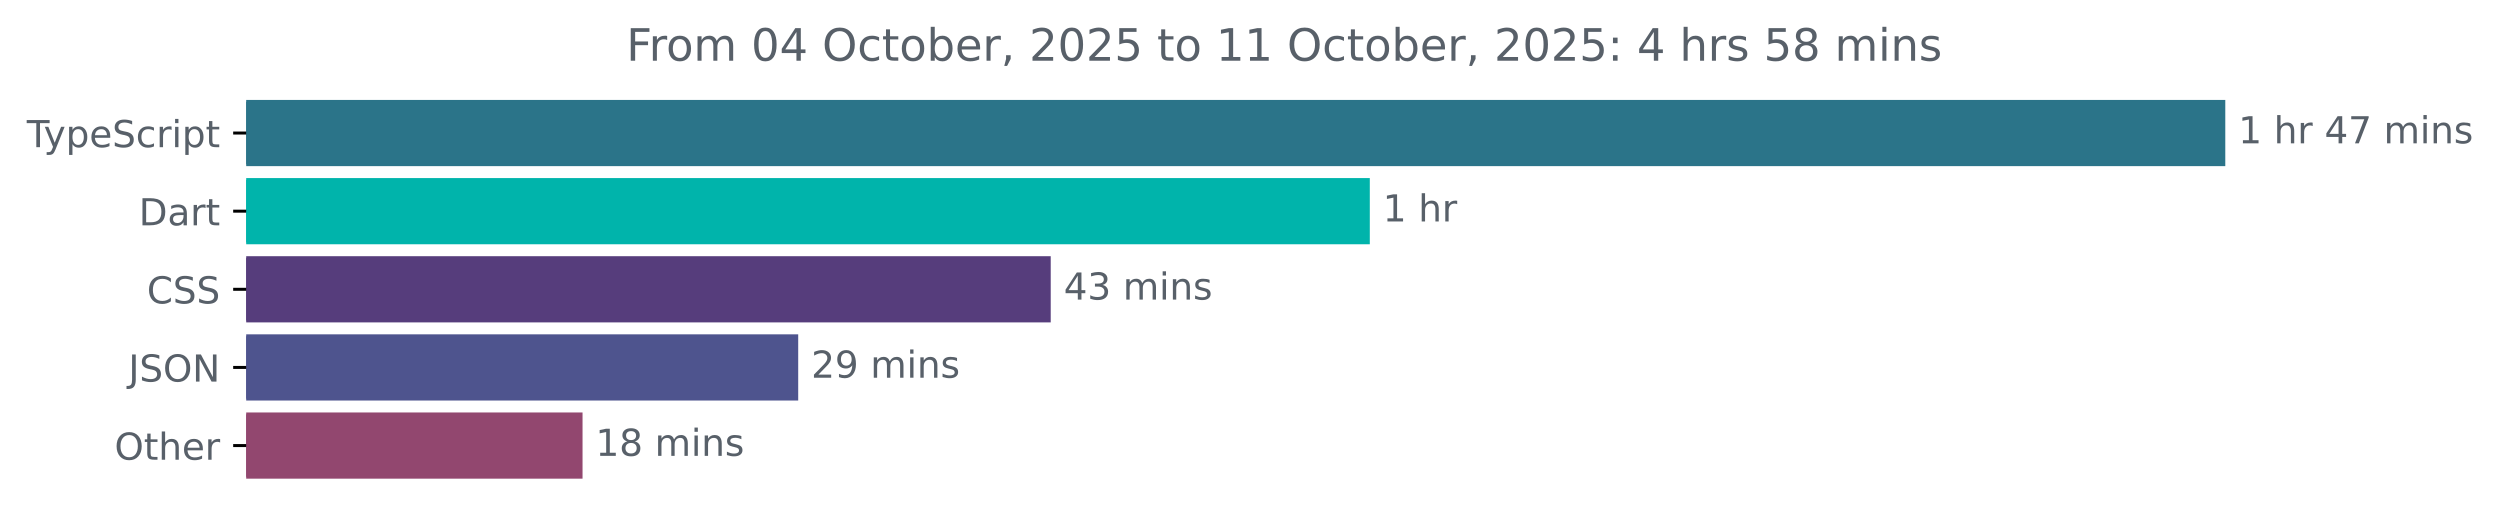
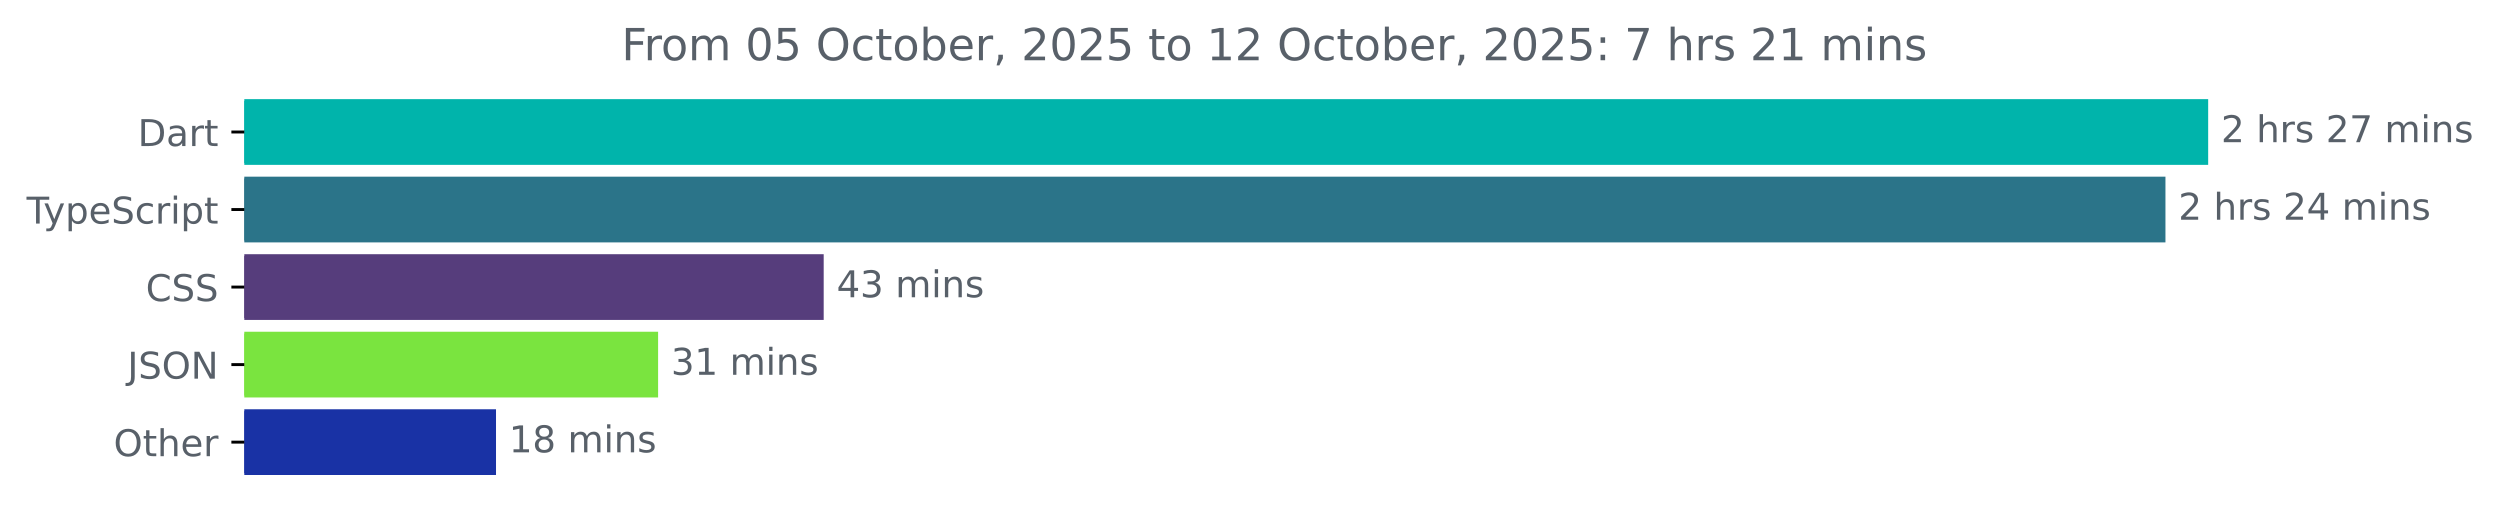
- <svg xmlns="http://www.w3.org/2000/svg" xmlns:xlink="http://www.w3.org/1999/xlink" width="671.935pt" height="140.398pt" viewBox="0 0 671.935 140.398" version="1.1">
+ <svg xmlns="http://www.w3.org/2000/svg" xmlns:xlink="http://www.w3.org/1999/xlink" width="677.144pt" height="140.398pt" viewBox="0 0 677.144 140.398" version="1.1">
  <defs>
    <style type="text/css">*{stroke-linejoin: round; stroke-linecap: butt}</style>
  </defs>
  <g id="figure_1">
    <g id="patch_1">
-       <path d="M -0 140.398  L 671.935 140.398  L 671.935 0  L -0 0  L -0 140.398  z " style="fill: none" />
+       <path d="M -0 140.398  L 677.144 140.398  L 677.144 0  L -0 0  L -0 140.398  z " style="fill: none" />
    </g>
    <g id="axes_1">
      <g id="patch_2">
-         <path d="M 66.17 27.358  L 597.599 27.358  L 597.599 44.158  L 66.17 44.158  z " clip-path="url(#p8527d2e676)" style="fill: #2b7489; stroke: #2b7489; stroke-linejoin: miter" />
+         <path d="M 66.17 27.358  L 597.599 27.358  L 597.599 44.158  L 66.17 44.158  z " clip-path="url(#pa2004b4160)" style="fill: #00b4ab; stroke: #00b4ab; stroke-linejoin: miter" />
      </g>
      <g id="patch_3">
-         <path d="M 66.17 48.358  L 367.668 48.358  L 367.668 65.158  L 66.17 65.158  z " clip-path="url(#p8527d2e676)" style="fill: #00b4ab; stroke: #00b4ab; stroke-linejoin: miter" />
+         <path d="M 66.17 48.358  L 586.029 48.358  L 586.029 65.158  L 66.17 65.158  z " clip-path="url(#pa2004b4160)" style="fill: #2b7489; stroke: #2b7489; stroke-linejoin: miter" />
      </g>
      <g id="patch_4">
-         <path d="M 66.17 69.358  L 281.906 69.358  L 281.906 86.158  L 66.17 86.158  z " clip-path="url(#p8527d2e676)" style="fill: #563d7c; stroke: #563d7c; stroke-linejoin: miter" />
+         <path d="M 66.17 69.358  L 222.603 69.358  L 222.603 86.158  L 66.17 86.158  z " clip-path="url(#pa2004b4160)" style="fill: #563d7c; stroke: #563d7c; stroke-linejoin: miter" />
      </g>
      <g id="patch_5">
-         <path d="M 66.17 90.358  L 214.036 90.358  L 214.036 107.158  L 66.17 107.158  z " clip-path="url(#p8527d2e676)" style="fill: #4e548e; stroke: #4e548e; stroke-linejoin: miter" />
+         <path d="M 66.17 90.358  L 177.75 90.358  L 177.75 107.158  L 66.17 107.158  z " clip-path="url(#pa2004b4160)" style="fill: #7ae43f; stroke: #7ae43f; stroke-linejoin: miter" />
      </g>
      <g id="patch_6">
-         <path d="M 66.17 111.358  L 156.073 111.358  L 156.073 128.158  L 66.17 128.158  z " clip-path="url(#p8527d2e676)" style="fill: #92476f; stroke: #92476f; stroke-linejoin: miter" />
+         <path d="M 66.17 111.358  L 133.847 111.358  L 133.847 128.158  L 66.17 128.158  z " clip-path="url(#pa2004b4160)" style="fill: #1932a5; stroke: #1932a5; stroke-linejoin: miter" />
      </g>
      <g id="matplotlib.axis_1" />
      <g id="matplotlib.axis_2">
        <g id="ytick_1">
          <g id="line2d_1">
            <defs>
-               <path id="m3b4947b52e" d="M 0 0  L -3.5 0  " style="stroke: #000000; stroke-width: 0.8" />
+               <path id="maf9512d81e" d="M 0 0  L -3.5 0  " style="stroke: #000000; stroke-width: 0.8" />
            </defs>
            <g>
-               <use xlink:href="#m3b4947b52e" x="66.17" y="35.758" style="stroke: #000000; stroke-width: 0.8" />
+               <use xlink:href="#maf9512d81e" x="66.17" y="35.758" style="stroke: #000000; stroke-width: 0.8" />
            </g>
          </g>
          <g id="text_1">
-             <g style="fill: #586069" transform="translate(7.2 39.55734) scale(0.1 -0.1)">
+             <g style="fill: #586069" transform="translate(37.31094 39.55734) scale(0.1 -0.1)">
+               <defs>
+                 <path id="DejaVuSans-44" d="M 1259 4147  L 1259 519  L 2022 519  Q 2988 519 3436 956  Q 3884 1394 3884 2338  Q 3884 3275 3436 3711  Q 2988 4147 2022 4147  L 1259 4147  z M 628 4666  L 1925 4666  Q 3281 4666 3915 4102  Q 4550 3538 4550 2338  Q 4550 1131 3912 565  Q 3275 0 1925 0  L 628 0  L 628 4666  z " transform="scale(0.015625)" />
+                 <path id="DejaVuSans-61" d="M 2194 1759  Q 1497 1759 1228 1600  Q 959 1441 959 1056  Q 959 750 1161 570  Q 1363 391 1709 391  Q 2188 391 2477 730  Q 2766 1069 2766 1631  L 2766 1759  L 2194 1759  z M 3341 1997  L 3341 0  L 2766 0  L 2766 531  Q 2569 213 2275 61  Q 1981 -91 1556 -91  Q 1019 -91 701 211  Q 384 513 384 1019  Q 384 1609 779 1909  Q 1175 2209 1959 2209  L 2766 2209  L 2766 2266  Q 2766 2663 2505 2880  Q 2244 3097 1772 3097  Q 1472 3097 1187 3025  Q 903 2953 641 2809  L 641 3341  Q 956 3463 1253 3523  Q 1550 3584 1831 3584  Q 2591 3584 2966 3190  Q 3341 2797 3341 1997  z " transform="scale(0.015625)" />
+                 <path id="DejaVuSans-72" d="M 2631 2963  Q 2534 3019 2420 3045  Q 2306 3072 2169 3072  Q 1681 3072 1420 2755  Q 1159 2438 1159 1844  L 1159 0  L 581 0  L 581 3500  L 1159 3500  L 1159 2956  Q 1341 3275 1631 3429  Q 1922 3584 2338 3584  Q 2397 3584 2469 3576  Q 2541 3569 2628 3553  L 2631 2963  z " transform="scale(0.015625)" />
+                 <path id="DejaVuSans-74" d="M 1172 4494  L 1172 3500  L 2356 3500  L 2356 3053  L 1172 3053  L 1172 1153  Q 1172 725 1289 603  Q 1406 481 1766 481  L 2356 481  L 2356 0  L 1766 0  Q 1100 0 847 248  Q 594 497 594 1153  L 594 3053  L 172 3053  L 172 3500  L 594 3500  L 594 4494  L 1172 4494  z " transform="scale(0.015625)" />
+               </defs>
+               <use xlink:href="#DejaVuSans-44" />
+               <use xlink:href="#DejaVuSans-61" x="77.002" />
+               <use xlink:href="#DejaVuSans-72" x="138.281" />
+               <use xlink:href="#DejaVuSans-74" x="179.395" />
+             </g>
+           </g>
+         </g>
+         <g id="ytick_2">
+           <g id="line2d_2">
+             <g>
+               <use xlink:href="#maf9512d81e" x="66.17" y="56.758" style="stroke: #000000; stroke-width: 0.8" />
+             </g>
+           </g>
+           <g id="text_2">
+             <g style="fill: #586069" transform="translate(7.2 60.55734) scale(0.1 -0.1)">
              <defs>
                <path id="DejaVuSans-54" d="M -19 4666  L 3928 4666  L 3928 4134  L 2272 4134  L 2272 0  L 1638 0  L 1638 4134  L -19 4134  L -19 4666  z " transform="scale(0.015625)" />
                <path id="DejaVuSans-79" d="M 2059 -325  Q 1816 -950 1584 -1140  Q 1353 -1331 966 -1331  L 506 -1331  L 506 -850  L 844 -850  Q 1081 -850 1212 -737  Q 1344 -625 1503 -206  L 1606 56  L 191 3500  L 800 3500  L 1894 763  L 2988 3500  L 3597 3500  L 2059 -325  z " transform="scale(0.015625)" />
                <path id="DejaVuSans-70" d="M 1159 525  L 1159 -1331  L 581 -1331  L 581 3500  L 1159 3500  L 1159 2969  Q 1341 3281 1617 3432  Q 1894 3584 2278 3584  Q 2916 3584 3314 3078  Q 3713 2572 3713 1747  Q 3713 922 3314 415  Q 2916 -91 2278 -91  Q 1894 -91 1617 61  Q 1341 213 1159 525  z M 3116 1747  Q 3116 2381 2855 2742  Q 2594 3103 2138 3103  Q 1681 3103 1420 2742  Q 1159 2381 1159 1747  Q 1159 1113 1420 752  Q 1681 391 2138 391  Q 2594 391 2855 752  Q 3116 1113 3116 1747  z " transform="scale(0.015625)" />
                <path id="DejaVuSans-65" d="M 3597 1894  L 3597 1613  L 953 1613  Q 991 1019 1311 708  Q 1631 397 2203 397  Q 2534 397 2845 478  Q 3156 559 3463 722  L 3463 178  Q 3153 47 2828 -22  Q 2503 -91 2169 -91  Q 1331 -91 842 396  Q 353 884 353 1716  Q 353 2575 817 3079  Q 1281 3584 2069 3584  Q 2775 3584 3186 3129  Q 3597 2675 3597 1894  z M 3022 2063  Q 3016 2534 2758 2815  Q 2500 3097 2075 3097  Q 1594 3097 1305 2825  Q 1016 2553 972 2059  L 3022 2063  z " transform="scale(0.015625)" />
                <path id="DejaVuSans-53" d="M 3425 4513  L 3425 3897  Q 3066 4069 2747 4153  Q 2428 4238 2131 4238  Q 1616 4238 1336 4038  Q 1056 3838 1056 3469  Q 1056 3159 1242 3001  Q 1428 2844 1947 2747  L 2328 2669  Q 3034 2534 3370 2195  Q 3706 1856 3706 1288  Q 3706 609 3251 259  Q 2797 -91 1919 -91  Q 1588 -91 1214 -16  Q 841 59 441 206  L 441 856  Q 825 641 1194 531  Q 1563 422 1919 422  Q 2459 422 2753 634  Q 3047 847 3047 1241  Q 3047 1584 2836 1778  Q 2625 1972 2144 2069  L 1759 2144  Q 1053 2284 737 2584  Q 422 2884 422 3419  Q 422 4038 858 4394  Q 1294 4750 2059 4750  Q 2388 4750 2728 4690  Q 3069 4631 3425 4513  z " transform="scale(0.015625)" />
                <path id="DejaVuSans-63" d="M 3122 3366  L 3122 2828  Q 2878 2963 2633 3030  Q 2388 3097 2138 3097  Q 1578 3097 1268 2742  Q 959 2388 959 1747  Q 959 1106 1268 751  Q 1578 397 2138 397  Q 2388 397 2633 464  Q 2878 531 3122 666  L 3122 134  Q 2881 22 2623 -34  Q 2366 -91 2075 -91  Q 1284 -91 818 406  Q 353 903 353 1747  Q 353 2603 823 3093  Q 1294 3584 2113 3584  Q 2378 3584 2631 3529  Q 2884 3475 3122 3366  z " transform="scale(0.015625)" />
-                 <path id="DejaVuSans-72" d="M 2631 2963  Q 2534 3019 2420 3045  Q 2306 3072 2169 3072  Q 1681 3072 1420 2755  Q 1159 2438 1159 1844  L 1159 0  L 581 0  L 581 3500  L 1159 3500  L 1159 2956  Q 1341 3275 1631 3429  Q 1922 3584 2338 3584  Q 2397 3584 2469 3576  Q 2541 3569 2628 3553  L 2631 2963  z " transform="scale(0.015625)" />
                <path id="DejaVuSans-69" d="M 603 3500  L 1178 3500  L 1178 0  L 603 0  L 603 3500  z M 603 4863  L 1178 4863  L 1178 4134  L 603 4134  L 603 4863  z " transform="scale(0.015625)" />
-                 <path id="DejaVuSans-74" d="M 1172 4494  L 1172 3500  L 2356 3500  L 2356 3053  L 1172 3053  L 1172 1153  Q 1172 725 1289 603  Q 1406 481 1766 481  L 2356 481  L 2356 0  L 1766 0  Q 1100 0 847 248  Q 594 497 594 1153  L 594 3053  L 172 3053  L 172 3500  L 594 3500  L 594 4494  L 1172 4494  z " transform="scale(0.015625)" />
              </defs>
              <use xlink:href="#DejaVuSans-54" />
              <use xlink:href="#DejaVuSans-79" x="45.459" />
              <use xlink:href="#DejaVuSans-70" x="104.639" />
              <use xlink:href="#DejaVuSans-65" x="168.115" />
              <use xlink:href="#DejaVuSans-53" x="229.639" />
              <use xlink:href="#DejaVuSans-63" x="293.115" />
              <use xlink:href="#DejaVuSans-72" x="348.096" />
              <use xlink:href="#DejaVuSans-69" x="389.209" />
              <use xlink:href="#DejaVuSans-70" x="416.992" />
              <use xlink:href="#DejaVuSans-74" x="480.469" />
            </g>
          </g>
        </g>
-         <g id="ytick_2">
-           <g id="line2d_2">
-             <g>
-               <use xlink:href="#m3b4947b52e" x="66.17" y="56.758" style="stroke: #000000; stroke-width: 0.8" />
-             </g>
-           </g>
-           <g id="text_2">
-             <g style="fill: #586069" transform="translate(37.31094 60.55734) scale(0.1 -0.1)">
-               <defs>
-                 <path id="DejaVuSans-44" d="M 1259 4147  L 1259 519  L 2022 519  Q 2988 519 3436 956  Q 3884 1394 3884 2338  Q 3884 3275 3436 3711  Q 2988 4147 2022 4147  L 1259 4147  z M 628 4666  L 1925 4666  Q 3281 4666 3915 4102  Q 4550 3538 4550 2338  Q 4550 1131 3912 565  Q 3275 0 1925 0  L 628 0  L 628 4666  z " transform="scale(0.015625)" />
-                 <path id="DejaVuSans-61" d="M 2194 1759  Q 1497 1759 1228 1600  Q 959 1441 959 1056  Q 959 750 1161 570  Q 1363 391 1709 391  Q 2188 391 2477 730  Q 2766 1069 2766 1631  L 2766 1759  L 2194 1759  z M 3341 1997  L 3341 0  L 2766 0  L 2766 531  Q 2569 213 2275 61  Q 1981 -91 1556 -91  Q 1019 -91 701 211  Q 384 513 384 1019  Q 384 1609 779 1909  Q 1175 2209 1959 2209  L 2766 2209  L 2766 2266  Q 2766 2663 2505 2880  Q 2244 3097 1772 3097  Q 1472 3097 1187 3025  Q 903 2953 641 2809  L 641 3341  Q 956 3463 1253 3523  Q 1550 3584 1831 3584  Q 2591 3584 2966 3190  Q 3341 2797 3341 1997  z " transform="scale(0.015625)" />
-               </defs>
-               <use xlink:href="#DejaVuSans-44" />
-               <use xlink:href="#DejaVuSans-61" x="77.002" />
-               <use xlink:href="#DejaVuSans-72" x="138.281" />
-               <use xlink:href="#DejaVuSans-74" x="179.395" />
-             </g>
-           </g>
-         </g>
        <g id="ytick_3">
          <g id="line2d_3">
            <g>
-               <use xlink:href="#m3b4947b52e" x="66.17" y="77.758" style="stroke: #000000; stroke-width: 0.8" />
+               <use xlink:href="#maf9512d81e" x="66.17" y="77.758" style="stroke: #000000; stroke-width: 0.8" />
            </g>
          </g>
          <g id="text_3">
            <g style="fill: #586069" transform="translate(39.49063 81.55734) scale(0.1 -0.1)">
              <defs>
                <path id="DejaVuSans-43" d="M 4122 4306  L 4122 3641  Q 3803 3938 3442 4084  Q 3081 4231 2675 4231  Q 1875 4231 1450 3742  Q 1025 3253 1025 2328  Q 1025 1406 1450 917  Q 1875 428 2675 428  Q 3081 428 3442 575  Q 3803 722 4122 1019  L 4122 359  Q 3791 134 3420 21  Q 3050 -91 2638 -91  Q 1578 -91 968 557  Q 359 1206 359 2328  Q 359 3453 968 4101  Q 1578 4750 2638 4750  Q 3056 4750 3426 4639  Q 3797 4528 4122 4306  z " transform="scale(0.015625)" />
              </defs>
              <use xlink:href="#DejaVuSans-43" />
              <use xlink:href="#DejaVuSans-53" x="69.824" />
              <use xlink:href="#DejaVuSans-53" x="133.301" />
            </g>
          </g>
        </g>
        <g id="ytick_4">
          <g id="line2d_4">
            <g>
-               <use xlink:href="#m3b4947b52e" x="66.17" y="98.758" style="stroke: #000000; stroke-width: 0.8" />
+               <use xlink:href="#maf9512d81e" x="66.17" y="98.758" style="stroke: #000000; stroke-width: 0.8" />
            </g>
          </g>
          <g id="text_4">
            <g style="fill: #586069" transform="translate(34.51875 102.5573) scale(0.1 -0.1)">
              <defs>
                <path id="DejaVuSans-4a" d="M 628 4666  L 1259 4666  L 1259 325  Q 1259 -519 939 -900  Q 619 -1281 -91 -1281  L -331 -1281  L -331 -750  L -134 -750  Q 284 -750 456 -515  Q 628 -281 628 325  L 628 4666  z " transform="scale(0.015625)" />
                <path id="DejaVuSans-4f" d="M 2522 4238  Q 1834 4238 1429 3725  Q 1025 3213 1025 2328  Q 1025 1447 1429 934  Q 1834 422 2522 422  Q 3209 422 3611 934  Q 4013 1447 4013 2328  Q 4013 3213 3611 3725  Q 3209 4238 2522 4238  z M 2522 4750  Q 3503 4750 4090 4092  Q 4678 3434 4678 2328  Q 4678 1225 4090 567  Q 3503 -91 2522 -91  Q 1538 -91 948 565  Q 359 1222 359 2328  Q 359 3434 948 4092  Q 1538 4750 2522 4750  z " transform="scale(0.015625)" />
                <path id="DejaVuSans-4e" d="M 628 4666  L 1478 4666  L 3547 763  L 3547 4666  L 4159 4666  L 4159 0  L 3309 0  L 1241 3903  L 1241 0  L 628 0  L 628 4666  z " transform="scale(0.015625)" />
              </defs>
              <use xlink:href="#DejaVuSans-4a" />
              <use xlink:href="#DejaVuSans-53" x="29.492" />
              <use xlink:href="#DejaVuSans-4f" x="92.969" />
              <use xlink:href="#DejaVuSans-4e" x="171.68" />
            </g>
          </g>
        </g>
        <g id="ytick_5">
          <g id="line2d_5">
            <g>
-               <use xlink:href="#m3b4947b52e" x="66.17" y="119.758" style="stroke: #000000; stroke-width: 0.8" />
+               <use xlink:href="#maf9512d81e" x="66.17" y="119.758" style="stroke: #000000; stroke-width: 0.8" />
            </g>
          </g>
          <g id="text_5">
            <g style="fill: #586069" transform="translate(30.77656 123.5573) scale(0.1 -0.1)">
              <defs>
                <path id="DejaVuSans-68" d="M 3513 2113  L 3513 0  L 2938 0  L 2938 2094  Q 2938 2591 2744 2837  Q 2550 3084 2163 3084  Q 1697 3084 1428 2787  Q 1159 2491 1159 1978  L 1159 0  L 581 0  L 581 4863  L 1159 4863  L 1159 2956  Q 1366 3272 1645 3428  Q 1925 3584 2291 3584  Q 2894 3584 3203 3211  Q 3513 2838 3513 2113  z " transform="scale(0.015625)" />
              </defs>
              <use xlink:href="#DejaVuSans-4f" />
              <use xlink:href="#DejaVuSans-74" x="78.711" />
              <use xlink:href="#DejaVuSans-68" x="117.92" />
              <use xlink:href="#DejaVuSans-65" x="181.299" />
              <use xlink:href="#DejaVuSans-72" x="242.822" />
            </g>
          </g>
        </g>
      </g>
      <g id="text_6">
        <g style="fill: #586069" transform="translate(601.5989 38.5175) scale(0.1 -0.1)">
          <defs>
-             <path id="DejaVuSans-31" d="M 794 531  L 1825 531  L 1825 4091  L 703 3866  L 703 4441  L 1819 4666  L 2450 4666  L 2450 531  L 3481 531  L 3481 0  L 794 0  L 794 531  z " transform="scale(0.015625)" />
+             <path id="DejaVuSans-32" d="M 1228 531  L 3431 531  L 3431 0  L 469 0  L 469 531  Q 828 903 1448 1529  Q 2069 2156 2228 2338  Q 2531 2678 2651 2914  Q 2772 3150 2772 3378  Q 2772 3750 2511 3984  Q 2250 4219 1831 4219  Q 1534 4219 1204 4116  Q 875 4013 500 3803  L 500 4441  Q 881 4594 1212 4672  Q 1544 4750 1819 4750  Q 2544 4750 2975 4387  Q 3406 4025 3406 3419  Q 3406 3131 3298 2873  Q 3191 2616 2906 2266  Q 2828 2175 2409 1742  Q 1991 1309 1228 531  z " transform="scale(0.015625)" />
            <path id="DejaVuSans-20" transform="scale(0.015625)" />
-             <path id="DejaVuSans-34" d="M 2419 4116  L 825 1625  L 2419 1625  L 2419 4116  z M 2253 4666  L 3047 4666  L 3047 1625  L 3713 1625  L 3713 1100  L 3047 1100  L 3047 0  L 2419 0  L 2419 1100  L 313 1100  L 313 1709  L 2253 4666  z " transform="scale(0.015625)" />
+             <path id="DejaVuSans-73" d="M 2834 3397  L 2834 2853  Q 2591 2978 2328 3040  Q 2066 3103 1784 3103  Q 1356 3103 1142 2972  Q 928 2841 928 2578  Q 928 2378 1081 2264  Q 1234 2150 1697 2047  L 1894 2003  Q 2506 1872 2764 1633  Q 3022 1394 3022 966  Q 3022 478 2636 193  Q 2250 -91 1575 -91  Q 1294 -91 989 -36  Q 684 19 347 128  L 347 722  Q 666 556 975 473  Q 1284 391 1588 391  Q 1994 391 2212 530  Q 2431 669 2431 922  Q 2431 1156 2273 1281  Q 2116 1406 1581 1522  L 1381 1569  Q 847 1681 609 1914  Q 372 2147 372 2553  Q 372 3047 722 3315  Q 1072 3584 1716 3584  Q 2034 3584 2315 3537  Q 2597 3491 2834 3397  z " transform="scale(0.015625)" />
            <path id="DejaVuSans-37" d="M 525 4666  L 3525 4666  L 3525 4397  L 1831 0  L 1172 0  L 2766 4134  L 525 4134  L 525 4666  z " transform="scale(0.015625)" />
            <path id="DejaVuSans-6d" d="M 3328 2828  Q 3544 3216 3844 3400  Q 4144 3584 4550 3584  Q 5097 3584 5394 3201  Q 5691 2819 5691 2113  L 5691 0  L 5113 0  L 5113 2094  Q 5113 2597 4934 2840  Q 4756 3084 4391 3084  Q 3944 3084 3684 2787  Q 3425 2491 3425 1978  L 3425 0  L 2847 0  L 2847 2094  Q 2847 2600 2669 2842  Q 2491 3084 2119 3084  Q 1678 3084 1418 2786  Q 1159 2488 1159 1978  L 1159 0  L 581 0  L 581 3500  L 1159 3500  L 1159 2956  Q 1356 3278 1631 3431  Q 1906 3584 2284 3584  Q 2666 3584 2933 3390  Q 3200 3197 3328 2828  z " transform="scale(0.015625)" />
            <path id="DejaVuSans-6e" d="M 3513 2113  L 3513 0  L 2938 0  L 2938 2094  Q 2938 2591 2744 2837  Q 2550 3084 2163 3084  Q 1697 3084 1428 2787  Q 1159 2491 1159 1978  L 1159 0  L 581 0  L 581 3500  L 1159 3500  L 1159 2956  Q 1366 3272 1645 3428  Q 1925 3584 2291 3584  Q 2894 3584 3203 3211  Q 3513 2838 3513 2113  z " transform="scale(0.015625)" />
-             <path id="DejaVuSans-73" d="M 2834 3397  L 2834 2853  Q 2591 2978 2328 3040  Q 2066 3103 1784 3103  Q 1356 3103 1142 2972  Q 928 2841 928 2578  Q 928 2378 1081 2264  Q 1234 2150 1697 2047  L 1894 2003  Q 2506 1872 2764 1633  Q 3022 1394 3022 966  Q 3022 478 2636 193  Q 2250 -91 1575 -91  Q 1294 -91 989 -36  Q 684 19 347 128  L 347 722  Q 666 556 975 473  Q 1284 391 1588 391  Q 1994 391 2212 530  Q 2431 669 2431 922  Q 2431 1156 2273 1281  Q 2116 1406 1581 1522  L 1381 1569  Q 847 1681 609 1914  Q 372 2147 372 2553  Q 372 3047 722 3315  Q 1072 3584 1716 3584  Q 2034 3584 2315 3537  Q 2597 3491 2834 3397  z " transform="scale(0.015625)" />
-           </defs>
-           <use xlink:href="#DejaVuSans-31" />
+           </defs>
+           <use xlink:href="#DejaVuSans-32" />
          <use xlink:href="#DejaVuSans-20" x="63.623" />
          <use xlink:href="#DejaVuSans-68" x="95.41" />
          <use xlink:href="#DejaVuSans-72" x="158.789" />
-           <use xlink:href="#DejaVuSans-20" x="199.902" />
-           <use xlink:href="#DejaVuSans-34" x="231.689" />
-           <use xlink:href="#DejaVuSans-37" x="295.312" />
-           <use xlink:href="#DejaVuSans-20" x="358.936" />
-           <use xlink:href="#DejaVuSans-6d" x="390.723" />
-           <use xlink:href="#DejaVuSans-69" x="488.135" />
-           <use xlink:href="#DejaVuSans-6e" x="515.918" />
-           <use xlink:href="#DejaVuSans-73" x="579.297" />
+           <use xlink:href="#DejaVuSans-73" x="199.902" />
+           <use xlink:href="#DejaVuSans-20" x="252.002" />
+           <use xlink:href="#DejaVuSans-32" x="283.789" />
+           <use xlink:href="#DejaVuSans-37" x="347.412" />
+           <use xlink:href="#DejaVuSans-20" x="411.035" />
+           <use xlink:href="#DejaVuSans-6d" x="442.822" />
+           <use xlink:href="#DejaVuSans-69" x="540.234" />
+           <use xlink:href="#DejaVuSans-6e" x="568.018" />
+           <use xlink:href="#DejaVuSans-73" x="631.396" />
        </g>
      </g>
      <g id="text_7">
-         <g style="fill: #586069" transform="translate(371.668 59.5175) scale(0.1 -0.1)">
-           <use xlink:href="#DejaVuSans-31" />
+         <g style="fill: #586069" transform="translate(590.0289 59.5175) scale(0.1 -0.1)">
+           <defs>
+             <path id="DejaVuSans-34" d="M 2419 4116  L 825 1625  L 2419 1625  L 2419 4116  z M 2253 4666  L 3047 4666  L 3047 1625  L 3713 1625  L 3713 1100  L 3047 1100  L 3047 0  L 2419 0  L 2419 1100  L 313 1100  L 313 1709  L 2253 4666  z " transform="scale(0.015625)" />
+           </defs>
+           <use xlink:href="#DejaVuSans-32" />
          <use xlink:href="#DejaVuSans-20" x="63.623" />
          <use xlink:href="#DejaVuSans-68" x="95.41" />
          <use xlink:href="#DejaVuSans-72" x="158.789" />
+           <use xlink:href="#DejaVuSans-73" x="199.902" />
+           <use xlink:href="#DejaVuSans-20" x="252.002" />
+           <use xlink:href="#DejaVuSans-32" x="283.789" />
+           <use xlink:href="#DejaVuSans-34" x="347.412" />
+           <use xlink:href="#DejaVuSans-20" x="411.035" />
+           <use xlink:href="#DejaVuSans-6d" x="442.822" />
+           <use xlink:href="#DejaVuSans-69" x="540.234" />
+           <use xlink:href="#DejaVuSans-6e" x="568.018" />
+           <use xlink:href="#DejaVuSans-73" x="631.396" />
        </g>
      </g>
      <g id="text_8">
-         <g style="fill: #586069" transform="translate(285.9061 80.5175) scale(0.1 -0.1)">
+         <g style="fill: #586069" transform="translate(226.6034 80.5175) scale(0.1 -0.1)">
          <defs>
            <path id="DejaVuSans-33" d="M 2597 2516  Q 3050 2419 3304 2112  Q 3559 1806 3559 1356  Q 3559 666 3084 287  Q 2609 -91 1734 -91  Q 1441 -91 1130 -33  Q 819 25 488 141  L 488 750  Q 750 597 1062 519  Q 1375 441 1716 441  Q 2309 441 2620 675  Q 2931 909 2931 1356  Q 2931 1769 2642 2001  Q 2353 2234 1838 2234  L 1294 2234  L 1294 2753  L 1863 2753  Q 2328 2753 2575 2939  Q 2822 3125 2822 3475  Q 2822 3834 2567 4026  Q 2313 4219 1838 4219  Q 1578 4219 1281 4162  Q 984 4106 628 3988  L 628 4550  Q 988 4650 1302 4700  Q 1616 4750 1894 4750  Q 2613 4750 3031 4423  Q 3450 4097 3450 3541  Q 3450 3153 3228 2886  Q 3006 2619 2597 2516  z " transform="scale(0.015625)" />
          </defs>
          <use xlink:href="#DejaVuSans-34" />
          <use xlink:href="#DejaVuSans-33" x="63.623" />
          <use xlink:href="#DejaVuSans-20" x="127.246" />
          <use xlink:href="#DejaVuSans-6d" x="159.033" />
          <use xlink:href="#DejaVuSans-69" x="256.445" />
          <use xlink:href="#DejaVuSans-6e" x="284.229" />
          <use xlink:href="#DejaVuSans-73" x="347.607" />
        </g>
      </g>
      <g id="text_9">
-         <g style="fill: #586069" transform="translate(218.0358 101.5175) scale(0.1 -0.1)">
-           <defs>
-             <path id="DejaVuSans-32" d="M 1228 531  L 3431 531  L 3431 0  L 469 0  L 469 531  Q 828 903 1448 1529  Q 2069 2156 2228 2338  Q 2531 2678 2651 2914  Q 2772 3150 2772 3378  Q 2772 3750 2511 3984  Q 2250 4219 1831 4219  Q 1534 4219 1204 4116  Q 875 4013 500 3803  L 500 4441  Q 881 4594 1212 4672  Q 1544 4750 1819 4750  Q 2544 4750 2975 4387  Q 3406 4025 3406 3419  Q 3406 3131 3298 2873  Q 3191 2616 2906 2266  Q 2828 2175 2409 1742  Q 1991 1309 1228 531  z " transform="scale(0.015625)" />
-             <path id="DejaVuSans-39" d="M 703 97  L 703 672  Q 941 559 1184 500  Q 1428 441 1663 441  Q 2288 441 2617 861  Q 2947 1281 2994 2138  Q 2813 1869 2534 1725  Q 2256 1581 1919 1581  Q 1219 1581 811 2004  Q 403 2428 403 3163  Q 403 3881 828 4315  Q 1253 4750 1959 4750  Q 2769 4750 3195 4129  Q 3622 3509 3622 2328  Q 3622 1225 3098 567  Q 2575 -91 1691 -91  Q 1453 -91 1209 -44  Q 966 3 703 97  z M 1959 2075  Q 2384 2075 2632 2365  Q 2881 2656 2881 3163  Q 2881 3666 2632 3958  Q 2384 4250 1959 4250  Q 1534 4250 1286 3958  Q 1038 3666 1038 3163  Q 1038 2656 1286 2365  Q 1534 2075 1959 2075  z " transform="scale(0.015625)" />
-           </defs>
-           <use xlink:href="#DejaVuSans-32" />
-           <use xlink:href="#DejaVuSans-39" x="63.623" />
+         <g style="fill: #586069" transform="translate(181.7497 101.5175) scale(0.1 -0.1)">
+           <defs>
+             <path id="DejaVuSans-31" d="M 794 531  L 1825 531  L 1825 4091  L 703 3866  L 703 4441  L 1819 4666  L 2450 4666  L 2450 531  L 3481 531  L 3481 0  L 794 0  L 794 531  z " transform="scale(0.015625)" />
+           </defs>
+           <use xlink:href="#DejaVuSans-33" />
+           <use xlink:href="#DejaVuSans-31" x="63.623" />
          <use xlink:href="#DejaVuSans-20" x="127.246" />
          <use xlink:href="#DejaVuSans-6d" x="159.033" />
          <use xlink:href="#DejaVuSans-69" x="256.445" />
          <use xlink:href="#DejaVuSans-6e" x="284.229" />
          <use xlink:href="#DejaVuSans-73" x="347.607" />
        </g>
      </g>
      <g id="text_10">
-         <g style="fill: #586069" transform="translate(160.0725 122.5175) scale(0.1 -0.1)">
+         <g style="fill: #586069" transform="translate(137.847 122.5175) scale(0.1 -0.1)">
          <defs>
            <path id="DejaVuSans-38" d="M 2034 2216  Q 1584 2216 1326 1975  Q 1069 1734 1069 1313  Q 1069 891 1326 650  Q 1584 409 2034 409  Q 2484 409 2743 651  Q 3003 894 3003 1313  Q 3003 1734 2745 1975  Q 2488 2216 2034 2216  z M 1403 2484  Q 997 2584 770 2862  Q 544 3141 544 3541  Q 544 4100 942 4425  Q 1341 4750 2034 4750  Q 2731 4750 3128 4425  Q 3525 4100 3525 3541  Q 3525 3141 3298 2862  Q 3072 2584 2669 2484  Q 3125 2378 3379 2068  Q 3634 1759 3634 1313  Q 3634 634 3220 271  Q 2806 -91 2034 -91  Q 1263 -91 848 271  Q 434 634 434 1313  Q 434 1759 690 2068  Q 947 2378 1403 2484  z M 1172 3481  Q 1172 3119 1398 2916  Q 1625 2713 2034 2713  Q 2441 2713 2670 2916  Q 2900 3119 2900 3481  Q 2900 3844 2670 4047  Q 2441 4250 2034 4250  Q 1625 4250 1398 4047  Q 1172 3844 1172 3481  z " transform="scale(0.015625)" />
          </defs>
          <use xlink:href="#DejaVuSans-31" />
          <use xlink:href="#DejaVuSans-38" x="63.623" />
          <use xlink:href="#DejaVuSans-20" x="127.246" />
          <use xlink:href="#DejaVuSans-6d" x="159.033" />
          <use xlink:href="#DejaVuSans-69" x="256.445" />
          <use xlink:href="#DejaVuSans-6e" x="284.229" />
          <use xlink:href="#DejaVuSans-73" x="347.607" />
        </g>
      </g>
      <g id="text_11">
        <g style="fill: #586069" transform="translate(168.3503 16.31812) scale(0.12 -0.12)">
          <defs>
            <path id="DejaVuSans-46" d="M 628 4666  L 3309 4666  L 3309 4134  L 1259 4134  L 1259 2759  L 3109 2759  L 3109 2228  L 1259 2228  L 1259 0  L 628 0  L 628 4666  z " transform="scale(0.015625)" />
            <path id="DejaVuSans-6f" d="M 1959 3097  Q 1497 3097 1228 2736  Q 959 2375 959 1747  Q 959 1119 1226 758  Q 1494 397 1959 397  Q 2419 397 2687 759  Q 2956 1122 2956 1747  Q 2956 2369 2687 2733  Q 2419 3097 1959 3097  z M 1959 3584  Q 2709 3584 3137 3096  Q 3566 2609 3566 1747  Q 3566 888 3137 398  Q 2709 -91 1959 -91  Q 1206 -91 779 398  Q 353 888 353 1747  Q 353 2609 779 3096  Q 1206 3584 1959 3584  z " transform="scale(0.015625)" />
            <path id="DejaVuSans-30" d="M 2034 4250  Q 1547 4250 1301 3770  Q 1056 3291 1056 2328  Q 1056 1369 1301 889  Q 1547 409 2034 409  Q 2525 409 2770 889  Q 3016 1369 3016 2328  Q 3016 3291 2770 3770  Q 2525 4250 2034 4250  z M 2034 4750  Q 2819 4750 3233 4129  Q 3647 3509 3647 2328  Q 3647 1150 3233 529  Q 2819 -91 2034 -91  Q 1250 -91 836 529  Q 422 1150 422 2328  Q 422 3509 836 4129  Q 1250 4750 2034 4750  z " transform="scale(0.015625)" />
+             <path id="DejaVuSans-35" d="M 691 4666  L 3169 4666  L 3169 4134  L 1269 4134  L 1269 2991  Q 1406 3038 1543 3061  Q 1681 3084 1819 3084  Q 2600 3084 3056 2656  Q 3513 2228 3513 1497  Q 3513 744 3044 326  Q 2575 -91 1722 -91  Q 1428 -91 1123 -41  Q 819 9 494 109  L 494 744  Q 775 591 1075 516  Q 1375 441 1709 441  Q 2250 441 2565 725  Q 2881 1009 2881 1497  Q 2881 1984 2565 2268  Q 2250 2553 1709 2553  Q 1456 2553 1204 2497  Q 953 2441 691 2322  L 691 4666  z " transform="scale(0.015625)" />
            <path id="DejaVuSans-62" d="M 3116 1747  Q 3116 2381 2855 2742  Q 2594 3103 2138 3103  Q 1681 3103 1420 2742  Q 1159 2381 1159 1747  Q 1159 1113 1420 752  Q 1681 391 2138 391  Q 2594 391 2855 752  Q 3116 1113 3116 1747  z M 1159 2969  Q 1341 3281 1617 3432  Q 1894 3584 2278 3584  Q 2916 3584 3314 3078  Q 3713 2572 3713 1747  Q 3713 922 3314 415  Q 2916 -91 2278 -91  Q 1894 -91 1617 61  Q 1341 213 1159 525  L 1159 0  L 581 0  L 581 4863  L 1159 4863  L 1159 2969  z " transform="scale(0.015625)" />
            <path id="DejaVuSans-2c" d="M 750 794  L 1409 794  L 1409 256  L 897 -744  L 494 -744  L 750 256  L 750 794  z " transform="scale(0.015625)" />
-             <path id="DejaVuSans-35" d="M 691 4666  L 3169 4666  L 3169 4134  L 1269 4134  L 1269 2991  Q 1406 3038 1543 3061  Q 1681 3084 1819 3084  Q 2600 3084 3056 2656  Q 3513 2228 3513 1497  Q 3513 744 3044 326  Q 2575 -91 1722 -91  Q 1428 -91 1123 -41  Q 819 9 494 109  L 494 744  Q 775 591 1075 516  Q 1375 441 1709 441  Q 2250 441 2565 725  Q 2881 1009 2881 1497  Q 2881 1984 2565 2268  Q 2250 2553 1709 2553  Q 1456 2553 1204 2497  Q 953 2441 691 2322  L 691 4666  z " transform="scale(0.015625)" />
            <path id="DejaVuSans-3a" d="M 750 794  L 1409 794  L 1409 0  L 750 0  L 750 794  z M 750 3309  L 1409 3309  L 1409 2516  L 750 2516  L 750 3309  z " transform="scale(0.015625)" />
          </defs>
          <use xlink:href="#DejaVuSans-46" />
          <use xlink:href="#DejaVuSans-72" x="50.27" />
          <use xlink:href="#DejaVuSans-6f" x="89.133" />
          <use xlink:href="#DejaVuSans-6d" x="150.314" />
          <use xlink:href="#DejaVuSans-20" x="247.727" />
          <use xlink:href="#DejaVuSans-30" x="279.514" />
-           <use xlink:href="#DejaVuSans-34" x="343.137" />
+           <use xlink:href="#DejaVuSans-35" x="343.137" />
          <use xlink:href="#DejaVuSans-20" x="406.76" />
          <use xlink:href="#DejaVuSans-4f" x="438.547" />
          <use xlink:href="#DejaVuSans-63" x="517.258" />
          <use xlink:href="#DejaVuSans-74" x="572.238" />
          <use xlink:href="#DejaVuSans-6f" x="611.447" />
          <use xlink:href="#DejaVuSans-62" x="672.629" />
          <use xlink:href="#DejaVuSans-65" x="736.105" />
          <use xlink:href="#DejaVuSans-72" x="797.629" />
          <use xlink:href="#DejaVuSans-2c" x="838.742" />
          <use xlink:href="#DejaVuSans-20" x="870.529" />
          <use xlink:href="#DejaVuSans-32" x="902.316" />
          <use xlink:href="#DejaVuSans-30" x="965.939" />
          <use xlink:href="#DejaVuSans-32" x="1029.562" />
          <use xlink:href="#DejaVuSans-35" x="1093.186" />
          <use xlink:href="#DejaVuSans-20" x="1156.809" />
          <use xlink:href="#DejaVuSans-74" x="1188.596" />
          <use xlink:href="#DejaVuSans-6f" x="1227.805" />
          <use xlink:href="#DejaVuSans-20" x="1288.986" />
          <use xlink:href="#DejaVuSans-31" x="1320.773" />
-           <use xlink:href="#DejaVuSans-31" x="1384.396" />
+           <use xlink:href="#DejaVuSans-32" x="1384.396" />
          <use xlink:href="#DejaVuSans-20" x="1448.02" />
          <use xlink:href="#DejaVuSans-4f" x="1479.807" />
          <use xlink:href="#DejaVuSans-63" x="1558.518" />
          <use xlink:href="#DejaVuSans-74" x="1613.498" />
          <use xlink:href="#DejaVuSans-6f" x="1652.707" />
          <use xlink:href="#DejaVuSans-62" x="1713.889" />
          <use xlink:href="#DejaVuSans-65" x="1777.365" />
          <use xlink:href="#DejaVuSans-72" x="1838.889" />
          <use xlink:href="#DejaVuSans-2c" x="1880.002" />
          <use xlink:href="#DejaVuSans-20" x="1911.789" />
          <use xlink:href="#DejaVuSans-32" x="1943.576" />
          <use xlink:href="#DejaVuSans-30" x="2007.199" />
          <use xlink:href="#DejaVuSans-32" x="2070.822" />
          <use xlink:href="#DejaVuSans-35" x="2134.445" />
          <use xlink:href="#DejaVuSans-3a" x="2198.068" />
          <use xlink:href="#DejaVuSans-20" x="2231.76" />
-           <use xlink:href="#DejaVuSans-34" x="2263.547" />
+           <use xlink:href="#DejaVuSans-37" x="2263.547" />
          <use xlink:href="#DejaVuSans-20" x="2327.17" />
          <use xlink:href="#DejaVuSans-68" x="2358.957" />
          <use xlink:href="#DejaVuSans-72" x="2422.336" />
          <use xlink:href="#DejaVuSans-73" x="2463.449" />
          <use xlink:href="#DejaVuSans-20" x="2515.549" />
-           <use xlink:href="#DejaVuSans-35" x="2547.336" />
-           <use xlink:href="#DejaVuSans-38" x="2610.959" />
+           <use xlink:href="#DejaVuSans-32" x="2547.336" />
+           <use xlink:href="#DejaVuSans-31" x="2610.959" />
          <use xlink:href="#DejaVuSans-20" x="2674.582" />
          <use xlink:href="#DejaVuSans-6d" x="2706.369" />
          <use xlink:href="#DejaVuSans-69" x="2803.781" />
          <use xlink:href="#DejaVuSans-6e" x="2831.564" />
          <use xlink:href="#DejaVuSans-73" x="2894.943" />
        </g>
      </g>
    </g>
  </g>
  <defs>
-     <clipPath id="p8527d2e676">
+     <clipPath id="pa2004b4160">
      <rect x="66.17" y="22.318" width="558" height="110.88" />
    </clipPath>
  </defs>
</svg>
